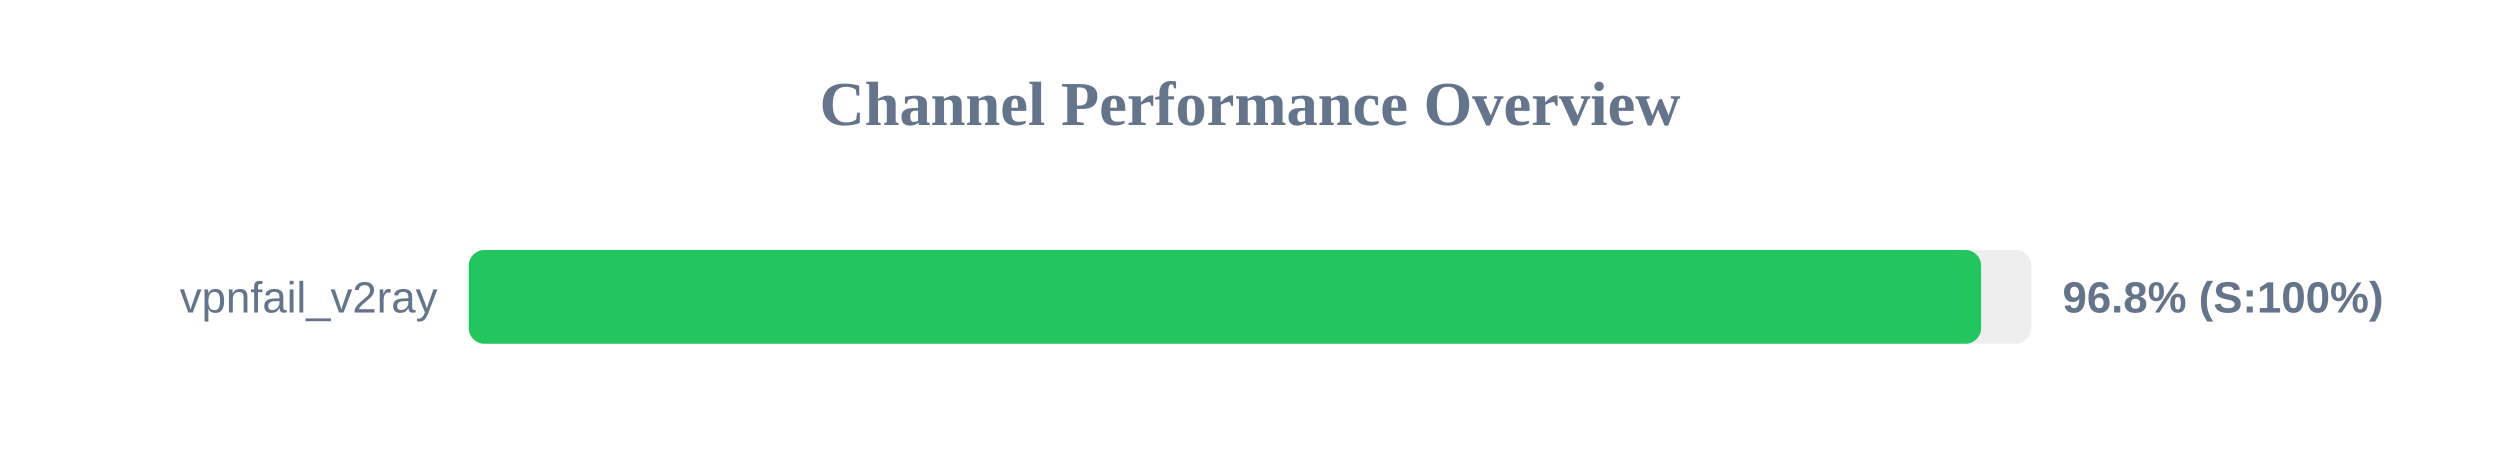
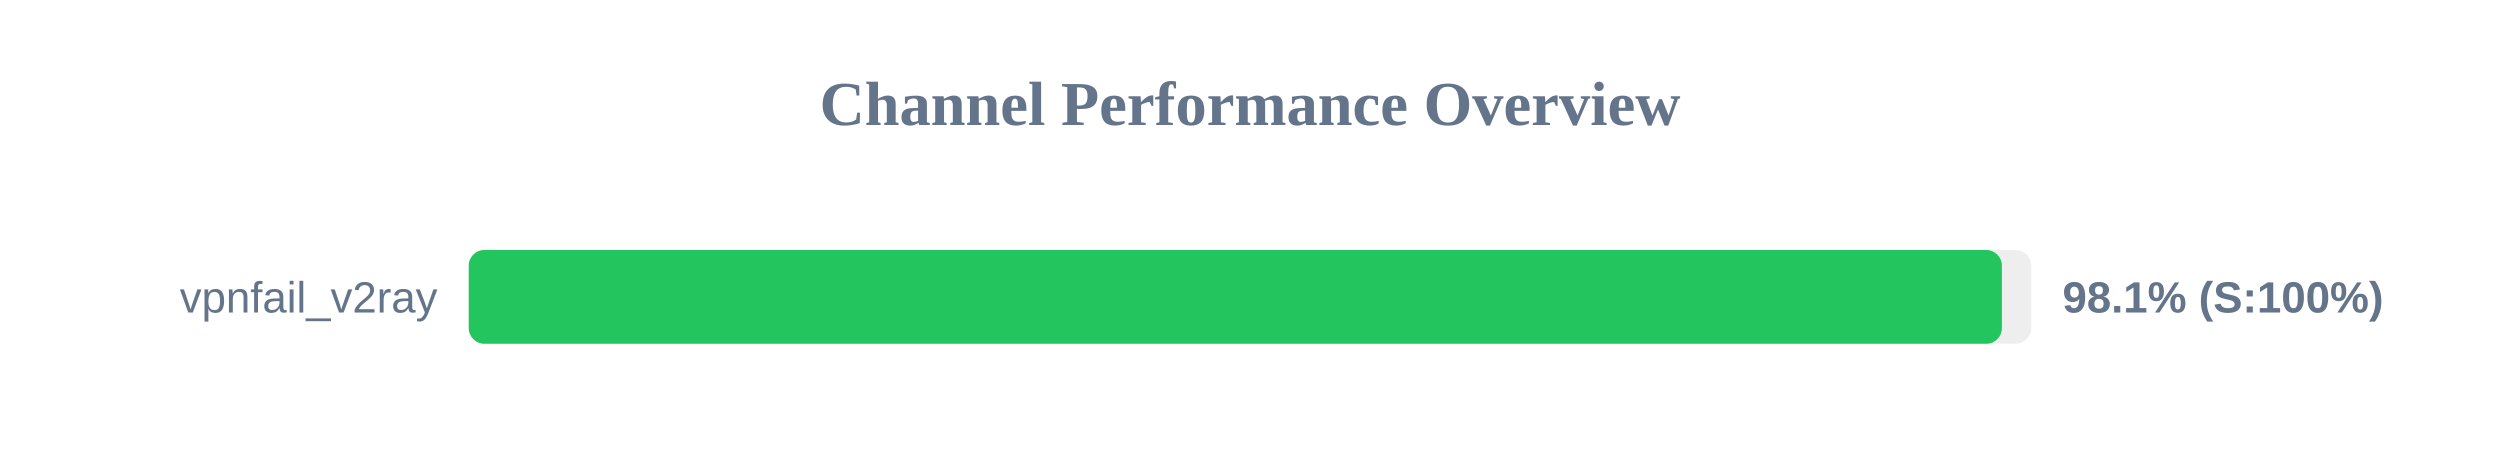
<svg xmlns="http://www.w3.org/2000/svg" width="800" height="150" version="1.1">
  <style>
        .row { font: 14px Arial; fill: #64748b; }
        .score { font: bold 14px Arial; fill: #64748b; }
    </style>
  <text x="400" y="40" text-anchor="middle" font-size="20px" font-weight="bold" fill="#64748b">Channel Performance Overview</text>
  <rect x="150" y="80" width="500" height="30" fill="#eee" rx="5" />
-   <rect x="150" y="80" width="483.95" height="30" fill="#22c55e" rx="5" />
+   <rect x="150" y="80" width="490.6" height="30" fill="#22c55e" rx="5" />
  <text x="140" y="100" text-anchor="end" class="row">vpnfail_v2ray</text>
-   <text x="660" y="100" text-anchor="start" class="score">96.8% (S:100%)</text>
+   <text x="660" y="100" text-anchor="start" class="score">98.1% (S:100%)</text>
</svg>
